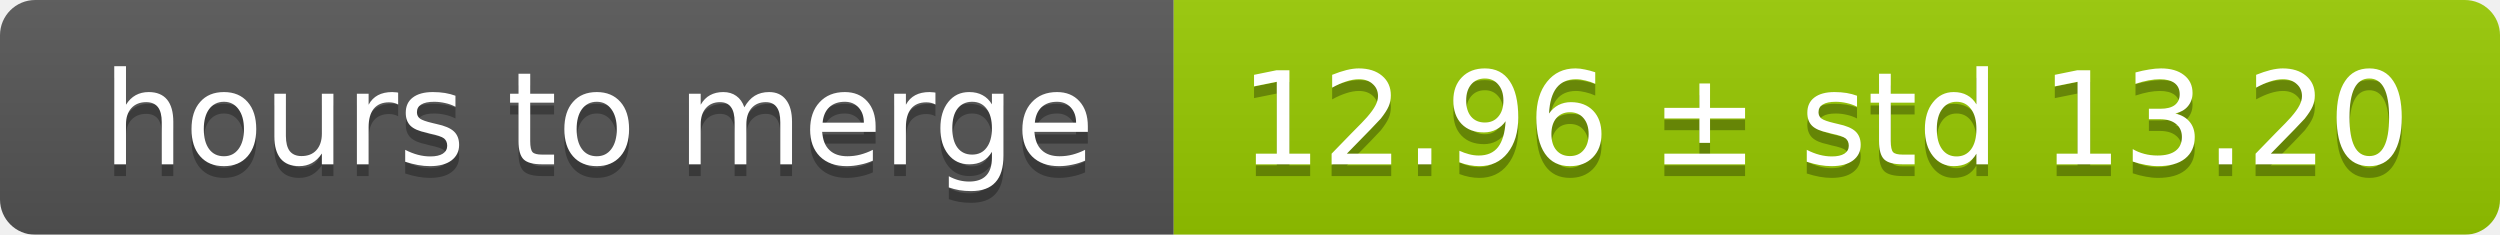
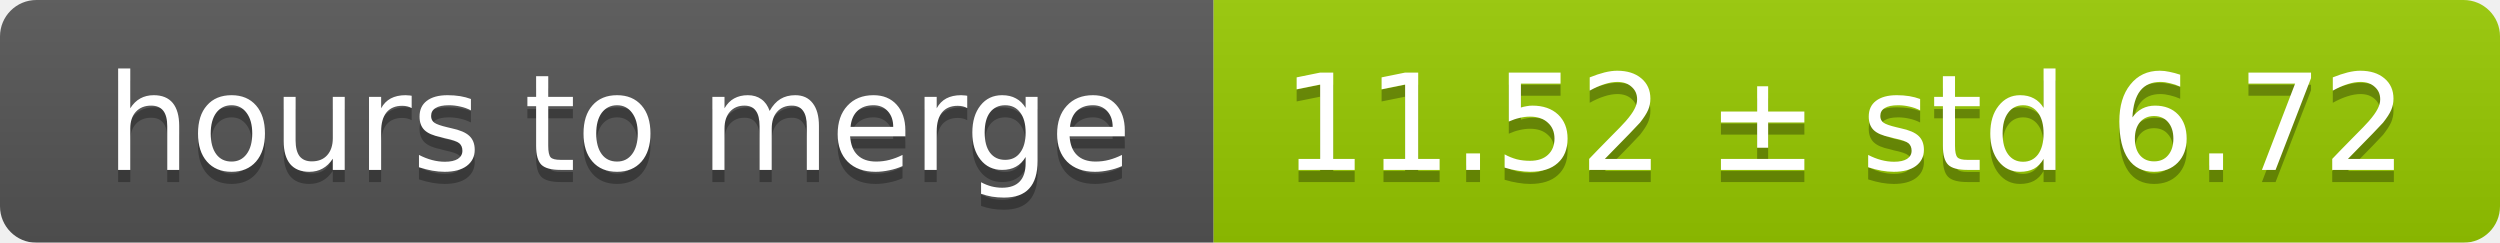
- <svg xmlns="http://www.w3.org/2000/svg" width="213" height="20">
+ <svg xmlns="http://www.w3.org/2000/svg" width="206" height="20">
  <linearGradient id="smooth" x2="0" y2="100%">
    <stop offset="0" stop-color="#bbb" stop-opacity=".1" />
    <stop offset="1" stop-opacity=".1" />
  </linearGradient>
  <mask id="round">
-     <rect width="213" height="20" rx="3" fill="#fff" />
+     <rect width="206" height="20" rx="3" fill="#fff" />
  </mask>
  <g mask="url(#round)">
    <rect width="100" height="20" fill="#555" />
-     <rect x="100" width="113" height="20" fill="#97ca00" />
-     <rect width="213" height="20" fill="url(#smooth)" />
+     <rect x="100" width="106" height="20" fill="#97ca00" />
+     <rect width="206" height="20" fill="url(#smooth)" />
  </g>
  <g fill="#fff" text-anchor="middle" font-family="DejaVu Sans,Verdana,Geneva,sans-serif" font-size="11">
    <text x="51" y="15" fill="#010101" fill-opacity=".3">hours to merge</text>
    <text x="51" y="14">hours to merge</text>
-     <text x="155.5" y="15" fill="#010101" fill-opacity=".3">12.96 ± std 13.20</text>
-     <text x="155.5" y="14">12.96 ± std 13.20</text>
+     <text x="152" y="15" fill="#010101" fill-opacity=".3">11.52 ± std 6.72</text>
+     <text x="152" y="14">11.52 ± std 6.72</text>
  </g>
</svg>
